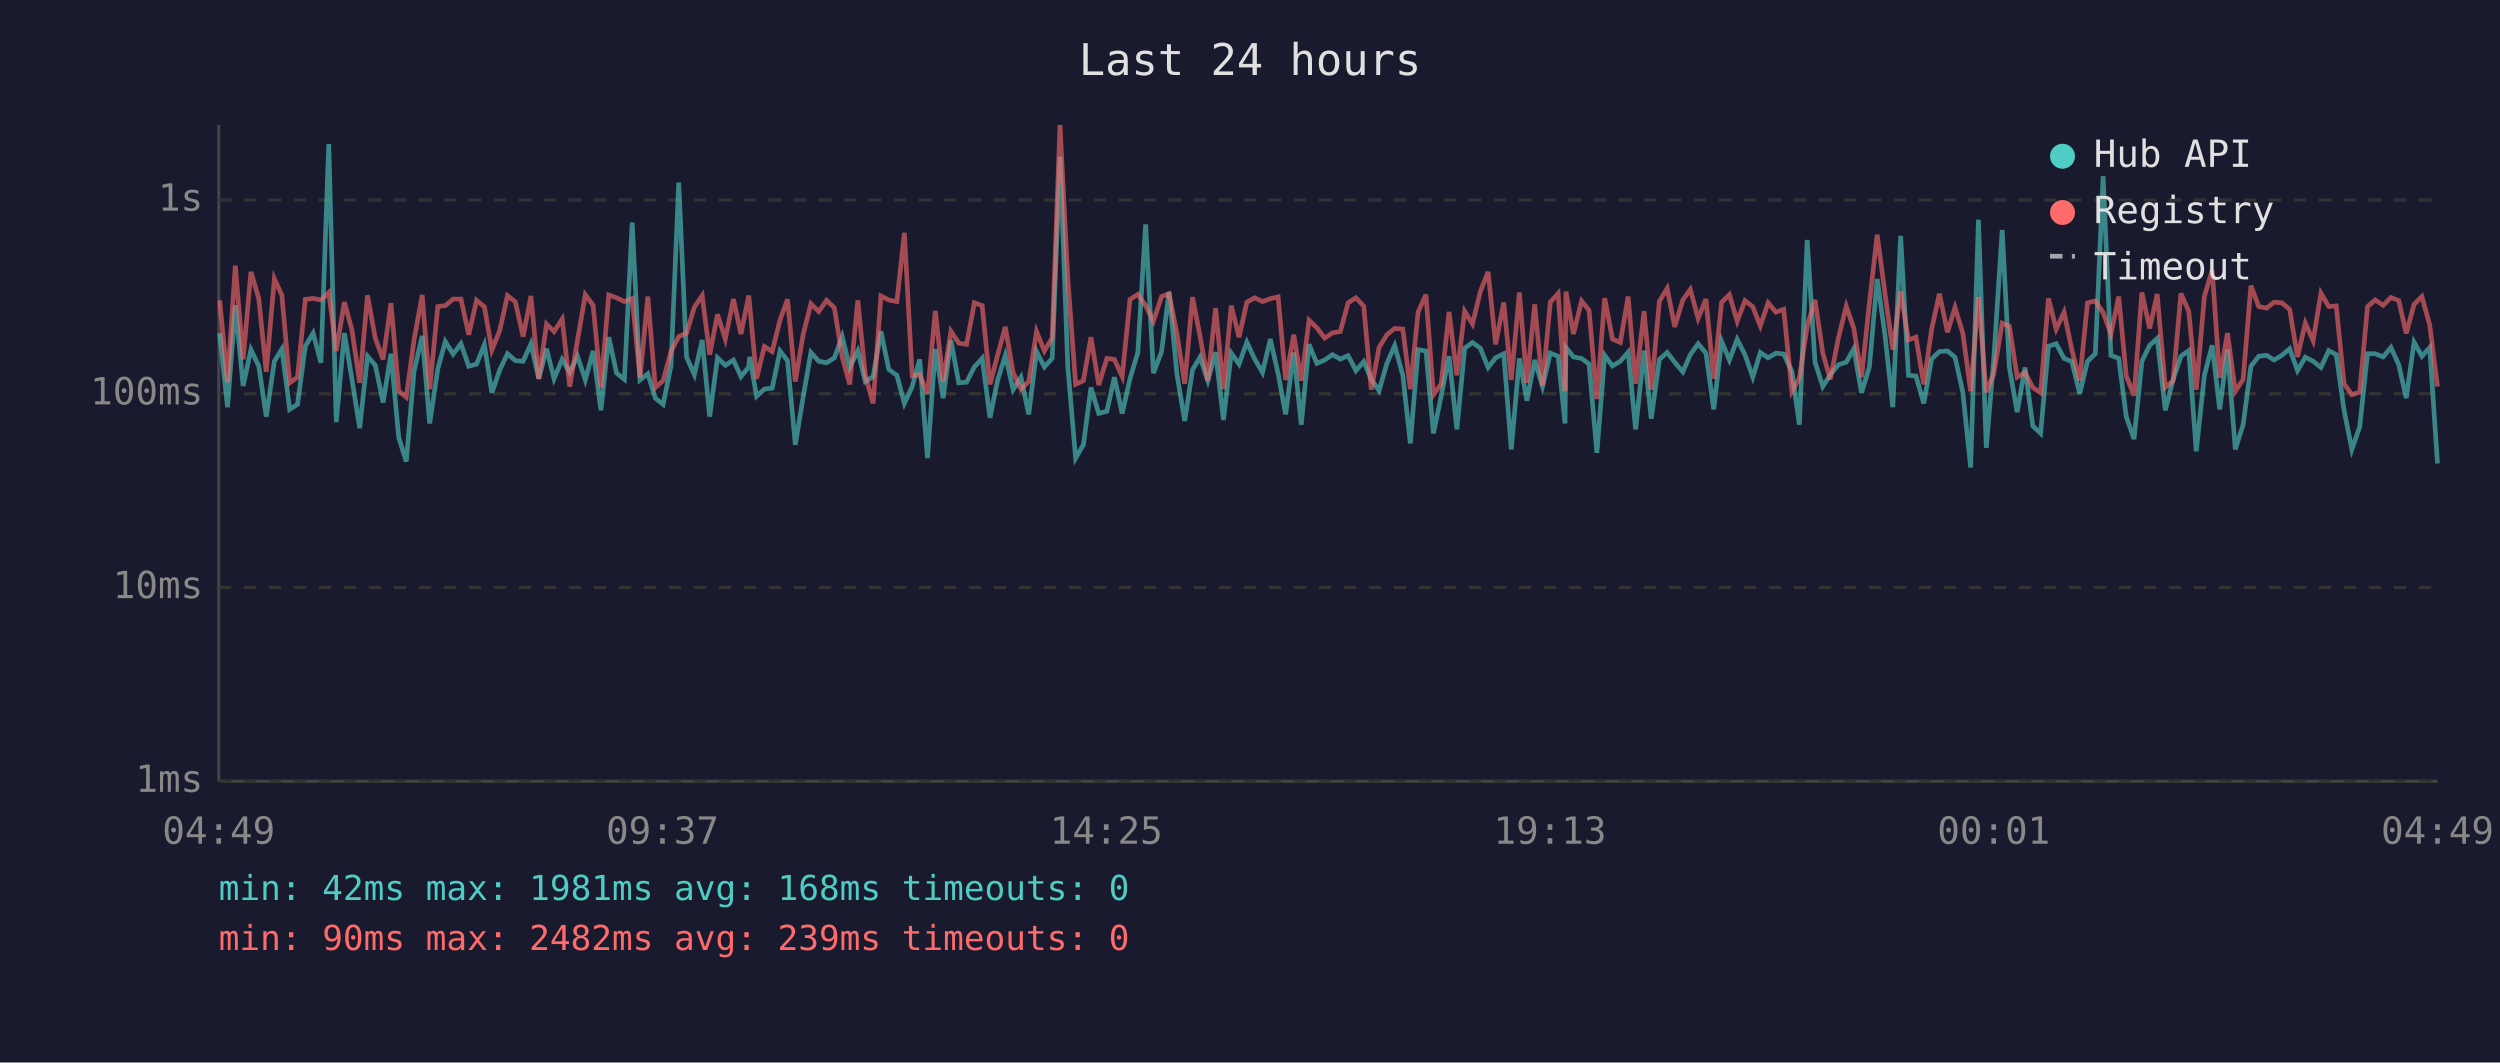
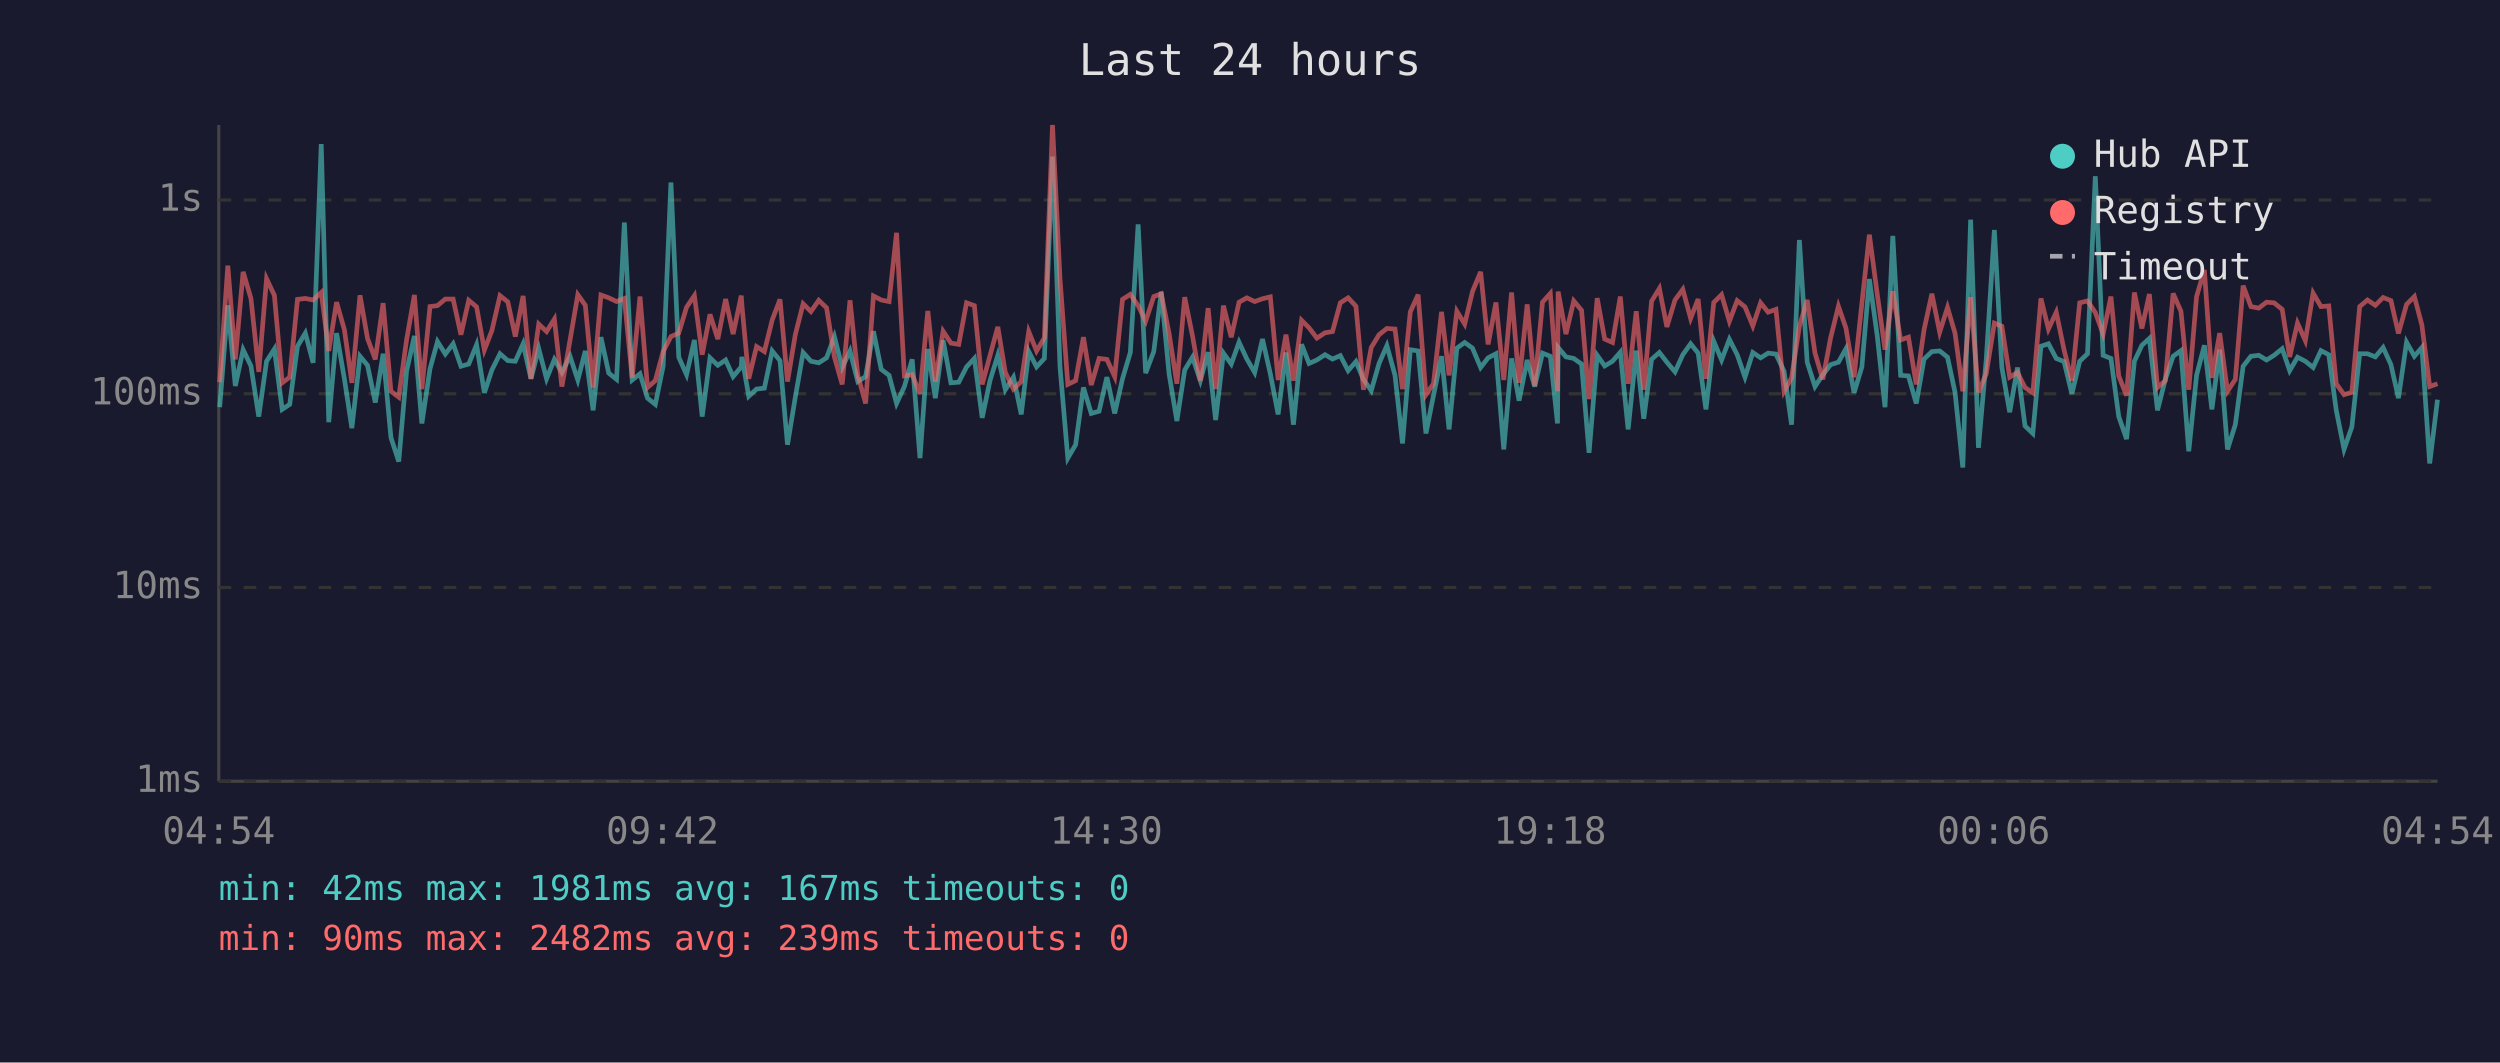
<svg xmlns="http://www.w3.org/2000/svg" viewBox="0 0 800 340" font-family="monospace" font-size="12">
  <rect width="800" height="340" fill="#1a1a2e" />
  <text x="400" y="24" fill="#e0e0e0" font-size="14" text-anchor="middle">Last 24 hours</text>
  <line x1="70" y1="40" x2="70" y2="250" stroke="#444" stroke-width="1" />
  <line x1="70" y1="250" x2="780" y2="250" stroke="#444" stroke-width="1" />
  <line x1="70" y1="250" x2="780" y2="250" stroke="#333" stroke-width="1" stroke-dasharray="4" />
  <text x="65" y="250" fill="#888" text-anchor="end" dominant-baseline="middle">1ms</text>
  <line x1="70" y1="188" x2="780" y2="188" stroke="#333" stroke-width="1" stroke-dasharray="4" />
  <text x="65" y="188" fill="#888" text-anchor="end" dominant-baseline="middle">10ms</text>
  <line x1="70" y1="126" x2="780" y2="126" stroke="#333" stroke-width="1" stroke-dasharray="4" />
  <text x="65" y="126" fill="#888" text-anchor="end" dominant-baseline="middle">100ms</text>
  <line x1="70" y1="64" x2="780" y2="64" stroke="#333" stroke-width="1" stroke-dasharray="4" />
  <text x="65" y="64" fill="#888" text-anchor="end" dominant-baseline="middle">1s</text>
-   <text x="70" y="270" fill="#888" text-anchor="middle">04:49</text>
-   <text x="212" y="270" fill="#888" text-anchor="middle">09:37</text>
-   <text x="354" y="270" fill="#888" text-anchor="middle">14:25</text>
-   <text x="496" y="270" fill="#888" text-anchor="middle">19:13</text>
-   <text x="638" y="270" fill="#888" text-anchor="middle">00:01</text>
-   <text x="780" y="270" fill="#888" text-anchor="middle">04:49</text>
-   <polyline points="70.3,106.6 72.8,130.3 75.3,97.7 77.8,123.5 80.3,111.9 82.8,117.1 85.2,133.3 87.8,115.6 90.2,111.7 92.7,131.0 95.2,129.4 97.7,110.8 100.2,106.6 102.7,116.1 105.2,46.1 107.6,135.1 110.2,106.6 112.6,121.2 115.1,137.0 117.6,114.0 120.1,116.9 122.6,128.8 125.1,113.2 127.6,140.0 130.0,147.7 132.5,118.8 135.1,107.5 137.5,135.5 140.1,118.0 142.5,109.3 145.0,113.3 147.5,110.0 150.0,117.2 152.5,116.5 155.0,110.3 157.4,125.7 159.9,118.4 162.4,113.2 164.9,115.4 167.4,115.6 169.9,110.0 172.4,121.2 174.9,111.6 177.3,121.2 179.9,115.0 182.3,119.2 184.8,114.0 187.3,121.6 189.8,112.3 192.3,131.3 194.8,107.9 197.3,119.4 199.8,121.4 202.3,71.2 204.8,121.6 207.3,119.6 209.7,127.4 212.2,129.4 214.7,117.2 217.2,58.4 219.7,114.3 222.2,119.9 224.7,108.8 227.1,133.3 229.6,114.5 232.1,116.9 234.7,115.2 237.1,120.5 239.6,117.4 239.9,114.2 242.1,126.8 244.6,124.5 247.1,124.2 249.6,112.3 252.0,115.4 254.5,142.3 257.0,127.1 259.5,112.8 262.0,115.6 264.5,116.1 267.0,114.5 269.5,107.7 271.9,117.6 274.5,112.3 276.9,122.1 279.4,120.5 281.9,106.0 284.4,118.2 287.0,120.1 289.4,129.1 291.9,123.7 294.3,115.0 296.8,146.6 299.3,111.7 301.8,127.4 304.3,108.9 306.8,122.5 309.3,122.3 311.8,117.4 314.3,114.7 316.8,133.7 319.2,121.8 321.7,113.7 324.2,124.7 326.7,120.7 329.2,132.6 331.7,112.5 334.2,117.4 336.7,114.7 339.2,50.1 341.7,117.4 344.2,146.6 346.7,142.3 349.1,124.0 351.6,132.3 354.2,131.6 356.6,120.7 359.1,132.3 361.6,121.2 364.1,112.8 366.6,71.8 369.1,119.4 371.7,112.5 374.1,93.4 376.6,119.6 379.1,134.7 381.6,118.4 384.0,114.3 386.5,121.8 389.0,112.7 391.5,134.4 394.0,113.0 396.5,116.5 399.0,109.5 401.5,114.9 404.0,119.2 406.5,108.5 409.0,119.6 411.4,132.6 414.0,112.8 416.4,135.9 418.9,110.2 421.4,116.3 423.9,115.2 426.4,113.5 428.9,114.9 431.4,113.8 433.9,118.6 436.4,115.7 438.8,121.4 441.3,125.0 443.8,116.3 446.3,110.6 448.9,120.1 451.3,141.9 453.8,111.9 456.3,112.3 458.7,138.7 461.2,126.6 463.7,114.0 466.2,137.4 468.7,111.4 471.2,109.6 473.7,111.4 476.2,117.6 478.6,114.5 481.2,113.2 483.6,143.8 486.2,114.7 488.6,128.2 491.1,115.2 493.6,123.7 496.1,113.0 498.6,114.0 500.8,135.5 501.1,111.2 503.5,114.2 506.1,114.7 508.5,116.5 511.0,144.9 513.5,113.7 516.0,117.1 518.5,115.6 521.0,112.7 523.4,137.4 526.1,112.2 528.4,134.0 531.0,115.0 533.5,112.8 535.9,115.9 538.5,119.0 540.9,113.5 543.4,110.0 545.9,113.0 548.4,131.0 550.9,109.2 553.4,115.2 555.9,108.6 558.4,113.5 560.9,120.7 563.3,112.8 565.8,114.5 568.3,113.0 570.8,113.3 573.4,118.8 575.8,135.9 578.3,76.8 580.8,115.9 583.3,123.7 585.7,119.9 588.3,116.7 590.8,115.9 593.2,111.6 595.7,125.7 598.2,117.4 600.7,89.3 603.2,107.3 605.7,130.3 608.2,75.5 610.7,120.1 613.1,120.3 615.6,129.1 618.1,114.9 620.6,112.5 623.2,112.3 625.6,114.3 628.1,125.5 630.6,149.6 633.1,70.3 635.6,143.3 638.0,115.0 640.7,73.6 643.0,117.6 645.5,131.9 648.0,117.6 650.5,136.3 653.0,138.7 655.5,110.8 658.0,110.0 660.5,114.7 663.0,115.7 665.5,126.0 668.0,115.6 670.5,113.2 673.0,56.4 675.5,113.7 678.0,114.7 680.4,133.3 682.9,140.5 685.4,115.6 687.9,110.5 690.3,108.3 692.9,131.3 695.4,121.4 697.9,114.0 700.4,112.2 702.8,144.4 705.4,120.1 707.9,110.5 710.3,131.0 712.8,111.9 715.3,143.8 717.8,135.9 720.3,117.2 722.8,114.0 725.3,113.7 727.7,115.2 730.2,113.7 732.7,111.6 735.2,118.6 737.7,114.3 740.2,115.6 742.7,117.6 745.2,112.2 747.6,113.5 750.1,131.3 752.6,143.8 755.1,136.6 757.6,113.2 760.1,113.2 762.6,114.2 765.1,111.2 767.6,116.7 770.0,127.4 772.5,109.5 775.0,114.0 777.5,111.2 780.0,148.3" fill="none" stroke="#4ecdc4" stroke-width="1.5" opacity="0.6" />
-   <polyline points="70.3,96.1 72.8,122.3 75.3,85.0 77.8,115.0 80.3,87.0 82.8,95.5 85.2,119.0 87.8,89.2 90.2,94.5 92.7,122.5 95.2,120.7 97.7,95.8 100.2,95.5 102.7,96.0 105.2,93.6 107.6,112.3 110.2,96.7 112.6,105.5 115.1,122.5 117.6,94.5 120.1,108.3 122.6,115.0 125.1,97.0 127.6,125.2 130.0,127.1 132.5,108.8 135.1,94.4 137.5,124.5 140.1,98.1 142.5,97.8 145.0,95.7 147.5,95.7 150.0,107.1 152.5,96.1 155.0,98.2 157.4,112.0 159.9,105.8 162.4,94.6 164.9,96.6 167.4,107.7 169.9,94.7 172.4,121.2 174.9,103.7 177.3,106.1 179.9,102.1 182.3,123.7 184.8,108.9 187.3,94.3 189.8,97.7 192.3,124.0 194.8,94.4 197.3,95.3 199.8,96.5 202.3,95.5 204.8,120.9 207.3,94.9 209.7,124.0 212.2,121.8 214.7,112.5 217.2,107.7 219.7,106.6 222.2,98.3 224.7,94.6 227.1,113.5 229.6,100.6 232.1,108.5 234.7,95.7 237.1,106.9 239.6,94.6 239.9,97.5 242.1,121.2 244.6,110.9 247.1,112.5 249.6,102.4 252.0,95.8 254.5,122.1 257.0,107.1 259.5,97.2 262.0,99.7 264.5,96.1 267.0,98.5 269.5,114.2 271.9,123.0 274.5,96.1 276.9,120.1 279.4,129.1 281.9,94.7 284.4,96.0 287.0,96.5 289.4,74.5 291.9,120.3 294.3,119.9 296.8,126.0 299.3,99.5 301.8,122.1 304.3,106.0 306.8,109.8 309.3,110.2 311.8,96.9 314.3,97.8 316.8,123.0 319.2,113.8 321.7,104.6 324.2,119.2 326.7,124.5 329.2,122.1 331.7,106.1 334.2,112.3 336.7,108.1 339.2,40.0 341.7,89.2 344.2,123.0 346.7,121.8 349.1,107.9 351.6,123.2 354.2,114.7 356.6,115.0 359.1,120.5 361.6,95.8 364.1,94.2 366.6,97.8 369.1,102.8 371.7,94.9 374.1,94.0 376.6,106.7 379.1,122.8 381.6,95.1 384.0,107.5 386.5,121.8 389.0,98.6 391.5,124.5 394.0,97.8 396.5,107.9 399.0,96.7 401.5,95.3 404.0,96.5 406.5,95.6 409.0,95.0 411.4,121.6 414.0,107.1 416.4,121.8 418.9,102.5 421.4,104.9 423.9,108.2 426.4,106.5 428.9,106.1 431.4,96.9 433.9,95.3 436.4,98.0 438.8,124.7 441.3,111.2 443.8,107.1 446.3,105.1 448.9,105.3 451.3,124.5 453.8,99.8 456.3,94.3 458.7,126.3 461.2,122.8 463.7,99.8 466.2,120.1 468.7,99.6 471.2,103.7 473.7,93.3 476.2,87.0 478.6,110.2 481.2,96.8 483.6,121.6 486.2,93.6 488.6,122.5 491.1,97.4 493.6,123.5 496.1,96.7 498.6,93.9 500.8,125.2 501.1,93.3 503.5,106.9 506.1,96.3 508.5,99.3 511.0,127.7 513.5,95.4 516.0,108.5 518.5,109.6 521.0,94.9 523.4,122.8 526.1,99.6 528.4,124.7 531.0,96.4 533.5,92.3 535.9,104.6 538.5,96.0 540.9,92.6 543.4,101.9 545.9,95.7 548.4,121.2 550.9,96.8 553.4,94.3 555.9,102.8 558.4,96.2 560.9,98.2 563.3,104.3 565.8,96.9 568.3,99.9 570.8,99.0 573.4,125.2 575.8,120.9 578.3,104.4 580.8,96.0 583.3,113.0 585.7,121.4 588.3,108.1 590.8,98.0 593.2,105.0 595.7,120.7 598.2,97.1 600.7,75.1 603.2,94.0 605.7,111.9 608.2,93.2 610.7,108.8 613.1,107.9 615.6,123.0 618.1,105.5 620.6,94.0 623.2,106.3 625.6,98.4 628.1,106.6 630.6,125.2 633.1,95.1 635.6,125.5 638.0,119.6 640.7,103.4 643.0,104.4 645.5,120.7 648.0,119.2 650.5,124.0 653.0,125.7 655.5,95.5 658.0,105.3 660.5,99.9 663.0,112.0 665.5,121.8 668.0,96.9 670.5,96.3 673.0,100.0 675.5,106.9 678.0,94.9 680.4,120.3 682.9,126.6 685.4,93.6 687.9,105.1 690.3,94.1 692.9,124.0 695.4,121.8 697.9,93.9 700.4,99.6 702.8,124.7 705.4,94.9 707.9,86.4 710.3,120.9 712.8,106.6 715.3,125.2 717.8,121.4 720.3,91.4 722.8,98.1 725.3,98.6 727.7,96.7 730.2,96.9 732.7,99.0 735.2,114.2 737.7,103.4 740.2,109.0 742.7,93.8 745.2,98.1 747.6,97.9 750.1,122.8 752.6,126.3 755.1,125.5 757.6,98.1 760.1,96.0 762.6,97.7 765.1,95.2 767.6,96.2 770.0,106.7 772.5,97.4 775.0,94.9 777.5,104.0 780.0,123.7" fill="none" stroke="#ff6b6b" stroke-width="1.5" opacity="0.6" />
+   <text x="70" y="270" fill="#888" text-anchor="middle">04:54</text>
+   <text x="212" y="270" fill="#888" text-anchor="middle">09:42</text>
+   <text x="354" y="270" fill="#888" text-anchor="middle">14:30</text>
+   <text x="496" y="270" fill="#888" text-anchor="middle">19:18</text>
+   <text x="638" y="270" fill="#888" text-anchor="middle">00:06</text>
+   <text x="780" y="270" fill="#888" text-anchor="middle">04:54</text>
+   <polyline points="70.3,130.3 72.9,97.7 75.3,123.5 77.8,111.9 80.3,117.1 82.8,133.3 85.3,115.6 87.8,111.7 90.3,131.0 92.7,129.4 95.2,110.8 97.7,106.6 100.2,116.1 102.8,46.1 105.2,135.1 107.7,106.6 110.2,121.2 112.6,137.0 115.2,114.0 117.6,116.9 120.1,128.8 122.6,113.2 125.1,140.0 127.6,147.7 130.1,118.8 132.6,107.5 135.0,135.5 137.6,118.0 140.0,109.3 142.5,113.3 145.0,110.0 147.5,117.2 150.0,116.5 152.5,110.3 155.0,125.7 157.4,118.4 160.0,113.2 162.5,115.4 164.9,115.6 167.4,110.0 169.9,121.2 172.4,111.6 174.9,121.2 177.4,115.0 179.8,119.2 182.4,114.0 184.9,121.6 187.3,112.3 189.8,131.3 192.3,107.9 194.8,119.4 197.3,121.4 199.8,71.2 202.3,121.6 204.8,119.6 207.2,127.4 209.7,129.4 212.2,117.2 214.7,58.4 217.2,114.3 219.7,119.9 222.2,108.8 224.7,133.3 227.2,114.5 229.7,116.9 232.2,115.2 234.6,120.5 237.2,117.4 237.4,114.2 239.6,126.8 242.1,124.5 244.6,124.2 247.1,112.3 249.6,115.4 252.0,142.3 254.5,127.1 257.0,112.8 259.5,115.6 262.0,116.1 264.5,114.5 267.0,107.7 269.5,117.6 272.0,112.3 274.5,122.1 277.0,120.5 279.5,106.0 282.0,118.2 284.5,120.1 286.9,129.1 289.4,123.7 291.9,115.0 294.4,146.6 296.9,111.7 299.3,127.4 301.8,108.9 304.3,122.5 306.8,122.3 309.3,117.4 311.8,114.7 314.3,133.7 316.8,121.8 319.3,113.7 321.7,124.7 324.3,120.7 326.8,132.6 329.2,112.5 331.7,117.4 334.2,114.7 336.8,50.1 339.2,117.4 341.7,146.6 344.2,142.3 346.7,124.0 349.2,132.3 351.7,131.6 354.2,120.7 356.7,132.3 359.2,121.2 361.7,112.8 364.2,71.8 366.6,119.4 369.2,112.5 371.6,93.4 374.1,119.6 376.6,134.7 379.1,118.4 381.6,114.3 384.1,121.8 386.6,112.7 389.0,134.4 391.5,113.0 394.0,116.5 396.5,109.5 399.0,114.9 401.5,119.2 404.0,108.5 406.5,119.6 409.0,132.6 411.5,112.8 413.9,135.9 416.5,110.2 418.9,116.3 421.4,115.2 424.0,113.5 426.4,114.9 428.9,113.8 431.4,118.6 433.9,115.7 436.3,121.4 438.8,125.0 441.3,116.3 443.8,110.6 446.4,120.1 448.8,141.9 451.3,111.9 453.8,112.3 456.3,138.7 458.7,126.6 461.3,114.0 463.7,137.4 466.2,111.4 468.7,109.6 471.2,111.4 473.8,117.6 476.2,114.5 478.7,113.2 481.2,143.8 483.7,114.7 486.1,128.2 488.7,115.2 491.1,123.7 493.6,113.0 496.1,114.0 498.4,135.5 498.6,111.2 501.1,114.2 503.6,114.7 506.1,116.5 508.5,144.9 511.1,113.7 513.5,117.1 516.0,115.6 518.5,112.7 521.0,137.4 523.6,112.2 526.0,134.0 528.5,115.0 531.0,112.8 533.4,115.9 536.0,119.0 538.5,113.5 541.0,110.0 543.4,113.0 545.9,131.0 548.4,109.2 550.9,115.2 553.4,108.6 555.9,113.5 558.4,120.7 560.9,112.8 563.4,114.5 565.8,113.0 568.3,113.3 570.9,118.8 573.3,135.9 575.8,76.8 578.3,115.9 580.8,123.7 583.3,119.9 585.8,116.7 588.3,115.9 590.7,111.6 593.3,125.7 595.8,117.4 598.2,89.3 600.7,107.3 603.2,130.3 605.7,75.5 608.2,120.1 610.7,120.3 613.2,129.1 615.7,114.9 618.2,112.5 620.7,112.3 623.2,114.3 625.6,125.5 628.1,149.6 630.6,70.3 633.1,143.3 635.6,115.0 638.2,73.6 640.6,117.6 643.1,131.9 645.6,117.6 648.0,136.3 650.5,138.7 653.1,110.8 655.5,110.0 658.0,114.7 660.5,115.7 663.0,126.0 665.5,115.6 668.0,113.2 670.5,56.4 673.0,113.7 675.5,114.7 678.0,133.3 680.5,140.5 683.0,115.6 685.4,110.5 687.8,108.3 690.4,131.3 692.9,121.4 695.4,114.0 697.9,112.2 700.4,144.4 702.9,120.1 705.4,110.5 707.8,131.0 710.3,111.9 712.8,143.8 715.3,135.9 717.8,117.2 720.3,114.0 722.8,113.7 725.3,115.2 727.7,113.7 730.3,111.6 732.7,118.6 735.2,114.3 737.7,115.6 740.2,117.6 742.7,112.2 745.2,113.5 747.6,131.3 750.1,143.8 752.6,136.6 755.1,113.2 757.6,113.2 760.1,114.2 762.6,111.2 765.1,116.7 767.5,127.4 770.1,109.5 772.6,114.0 775.0,111.2 777.5,148.3 780.0,127.9" fill="none" stroke="#4ecdc4" stroke-width="1.5" opacity="0.6" />
+   <polyline points="70.3,122.3 72.9,85.0 75.3,115.0 77.8,87.0 80.3,95.5 82.8,119.0 85.3,89.2 87.8,94.5 90.3,122.5 92.7,120.7 95.2,95.8 97.7,95.5 100.2,96.0 102.8,93.6 105.2,112.3 107.7,96.7 110.2,105.5 112.6,122.5 115.2,94.5 117.6,108.3 120.1,115.0 122.6,97.0 125.1,125.2 127.6,127.1 130.1,108.8 132.6,94.4 135.0,124.5 137.6,98.1 140.0,97.8 142.5,95.7 145.0,95.7 147.5,107.1 150.0,96.1 152.5,98.2 155.0,112.0 157.4,105.8 160.0,94.6 162.5,96.6 164.9,107.7 167.4,94.7 169.9,121.2 172.4,103.7 174.9,106.1 177.4,102.1 179.8,123.7 182.4,108.9 184.9,94.3 187.3,97.7 189.8,124.0 192.3,94.4 194.8,95.3 197.3,96.5 199.8,95.5 202.3,120.9 204.8,94.9 207.2,124.0 209.7,121.8 212.2,112.5 214.7,107.7 217.2,106.6 219.7,98.3 222.2,94.6 224.7,113.5 227.2,100.6 229.7,108.5 232.2,95.7 234.6,106.9 237.2,94.6 237.4,97.5 239.6,121.2 242.1,110.9 244.6,112.5 247.1,102.4 249.6,95.8 252.0,122.1 254.5,107.1 257.0,97.2 259.5,99.7 262.0,96.1 264.5,98.5 267.0,114.2 269.5,123.0 272.0,96.1 274.5,120.1 277.0,129.1 279.5,94.7 282.0,96.0 284.5,96.5 286.9,74.5 289.4,120.3 291.9,119.9 294.4,126.0 296.9,99.5 299.3,122.1 301.8,106.0 304.3,109.8 306.8,110.2 309.3,96.9 311.8,97.8 314.3,123.0 316.8,113.8 319.3,104.6 321.7,119.2 324.3,124.5 326.8,122.1 329.2,106.1 331.7,112.3 334.2,108.1 336.8,40.0 339.2,89.2 341.7,123.0 344.2,121.8 346.7,107.9 349.2,123.2 351.7,114.7 354.2,115.0 356.7,120.5 359.2,95.8 361.7,94.2 364.2,97.8 366.6,102.8 369.2,94.9 371.6,94.0 374.1,106.7 376.6,122.8 379.1,95.1 381.6,107.5 384.1,121.8 386.6,98.6 389.0,124.5 391.5,97.8 394.0,107.9 396.5,96.7 399.0,95.3 401.5,96.5 404.0,95.6 406.5,95.0 409.0,121.6 411.5,107.1 413.9,121.8 416.5,102.5 418.9,104.9 421.4,108.2 424.0,106.5 426.4,106.1 428.9,96.9 431.4,95.3 433.9,98.0 436.3,124.7 438.8,111.2 441.3,107.1 443.8,105.1 446.4,105.3 448.8,124.5 451.3,99.8 453.8,94.3 456.3,126.3 458.7,122.8 461.3,99.8 463.7,120.1 466.2,99.6 468.7,103.7 471.2,93.3 473.8,87.0 476.2,110.2 478.7,96.8 481.2,121.6 483.7,93.6 486.1,122.5 488.7,97.4 491.1,123.5 493.6,96.7 496.1,93.9 498.4,125.2 498.6,93.3 501.1,106.9 503.6,96.3 506.1,99.3 508.5,127.7 511.1,95.4 513.5,108.5 516.0,109.6 518.5,94.9 521.0,122.8 523.6,99.6 526.0,124.7 528.5,96.4 531.0,92.3 533.4,104.6 536.0,96.0 538.5,92.6 541.0,101.9 543.4,95.7 545.9,121.2 548.4,96.8 550.9,94.3 553.4,102.8 555.9,96.2 558.4,98.2 560.9,104.3 563.4,96.9 565.8,99.9 568.3,99.0 570.9,125.2 573.3,120.9 575.8,104.4 578.3,96.0 580.8,113.0 583.3,121.4 585.8,108.1 588.3,98.0 590.7,105.0 593.3,120.7 595.8,97.1 598.2,75.1 600.7,94.0 603.2,111.9 605.7,93.2 608.2,108.8 610.7,107.9 613.2,123.0 615.7,105.5 618.2,94.0 620.7,106.3 623.2,98.4 625.6,106.6 628.1,125.2 630.6,95.1 633.1,125.5 635.6,119.6 638.2,103.4 640.6,104.4 643.1,120.7 645.6,119.2 648.0,124.0 650.5,125.7 653.1,95.5 655.5,105.3 658.0,99.9 660.5,112.0 663.0,121.8 665.5,96.9 668.0,96.3 670.5,100.0 673.0,106.9 675.5,94.9 678.0,120.3 680.5,126.6 683.0,93.6 685.4,105.1 687.8,94.1 690.4,124.0 692.9,121.8 695.4,93.9 697.9,99.6 700.4,124.7 702.9,94.9 705.4,86.4 707.8,120.9 710.3,106.6 712.8,125.2 715.3,121.4 717.8,91.4 720.3,98.1 722.8,98.6 725.3,96.7 727.7,96.9 730.3,99.0 732.7,114.2 735.2,103.4 737.7,109.0 740.2,93.8 742.7,98.1 745.2,97.9 747.6,122.8 750.1,126.3 752.6,125.5 755.1,98.1 757.6,96.0 760.1,97.7 762.6,95.2 765.1,96.2 767.5,106.7 770.1,97.4 772.6,94.9 775.0,104.0 777.5,123.7 780.0,122.8" fill="none" stroke="#ff6b6b" stroke-width="1.5" opacity="0.6" />
  <circle cx="660" cy="50" r="4" fill="#4ecdc4" />
  <text x="670" y="50" fill="#e0e0e0" dominant-baseline="middle">Hub API</text>
  <circle cx="660" cy="68" r="4" fill="#ff6b6b" />
  <text x="670" y="68" fill="#e0e0e0" dominant-baseline="middle">Registry</text>
  <line x1="656" y1="82" x2="664" y2="82" stroke="#e0e0e0" stroke-width="1.5" stroke-dasharray="4,3" opacity="0.7" />
  <text x="670" y="86" fill="#e0e0e0" dominant-baseline="middle">Timeout</text>
-   <text x="70" y="288" fill="#4ecdc4" font-size="11">min: 42ms  max: 1981ms  avg: 168ms  timeouts: 0</text>
+   <text x="70" y="288" fill="#4ecdc4" font-size="11">min: 42ms  max: 1981ms  avg: 167ms  timeouts: 0</text>
  <text x="70" y="304" fill="#ff6b6b" font-size="11">min: 90ms  max: 2482ms  avg: 239ms  timeouts: 0</text>
</svg>
